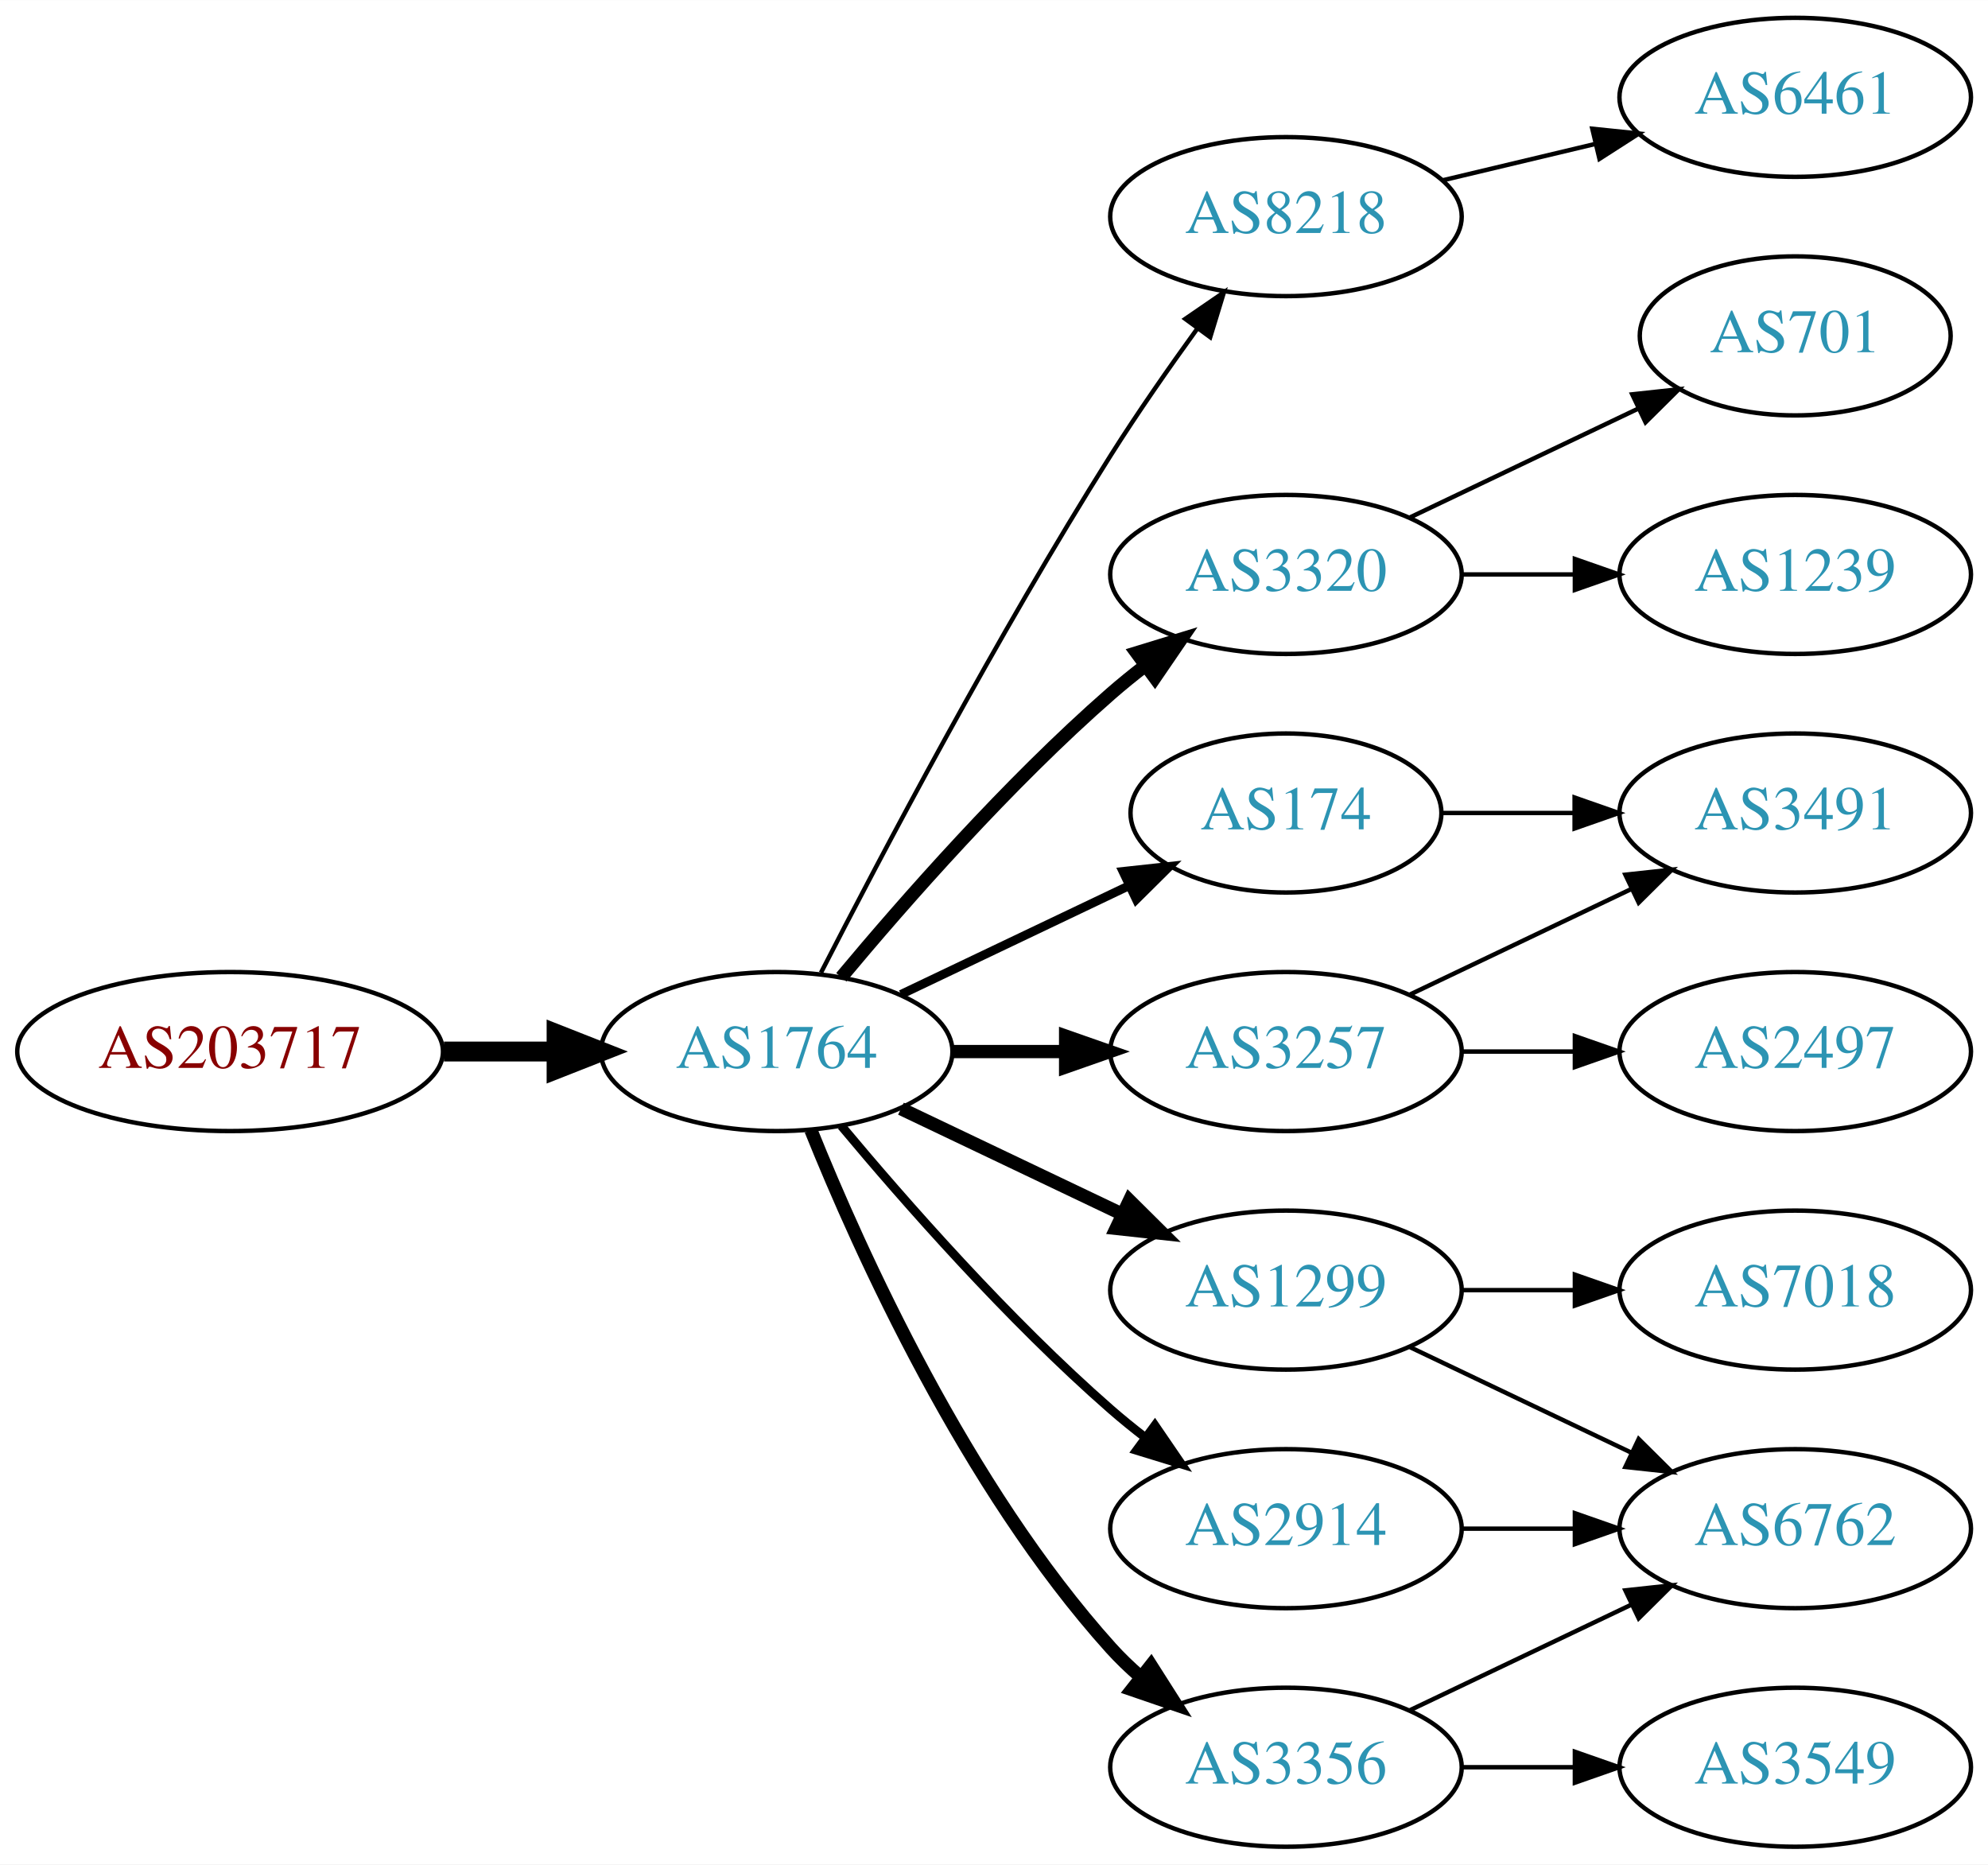
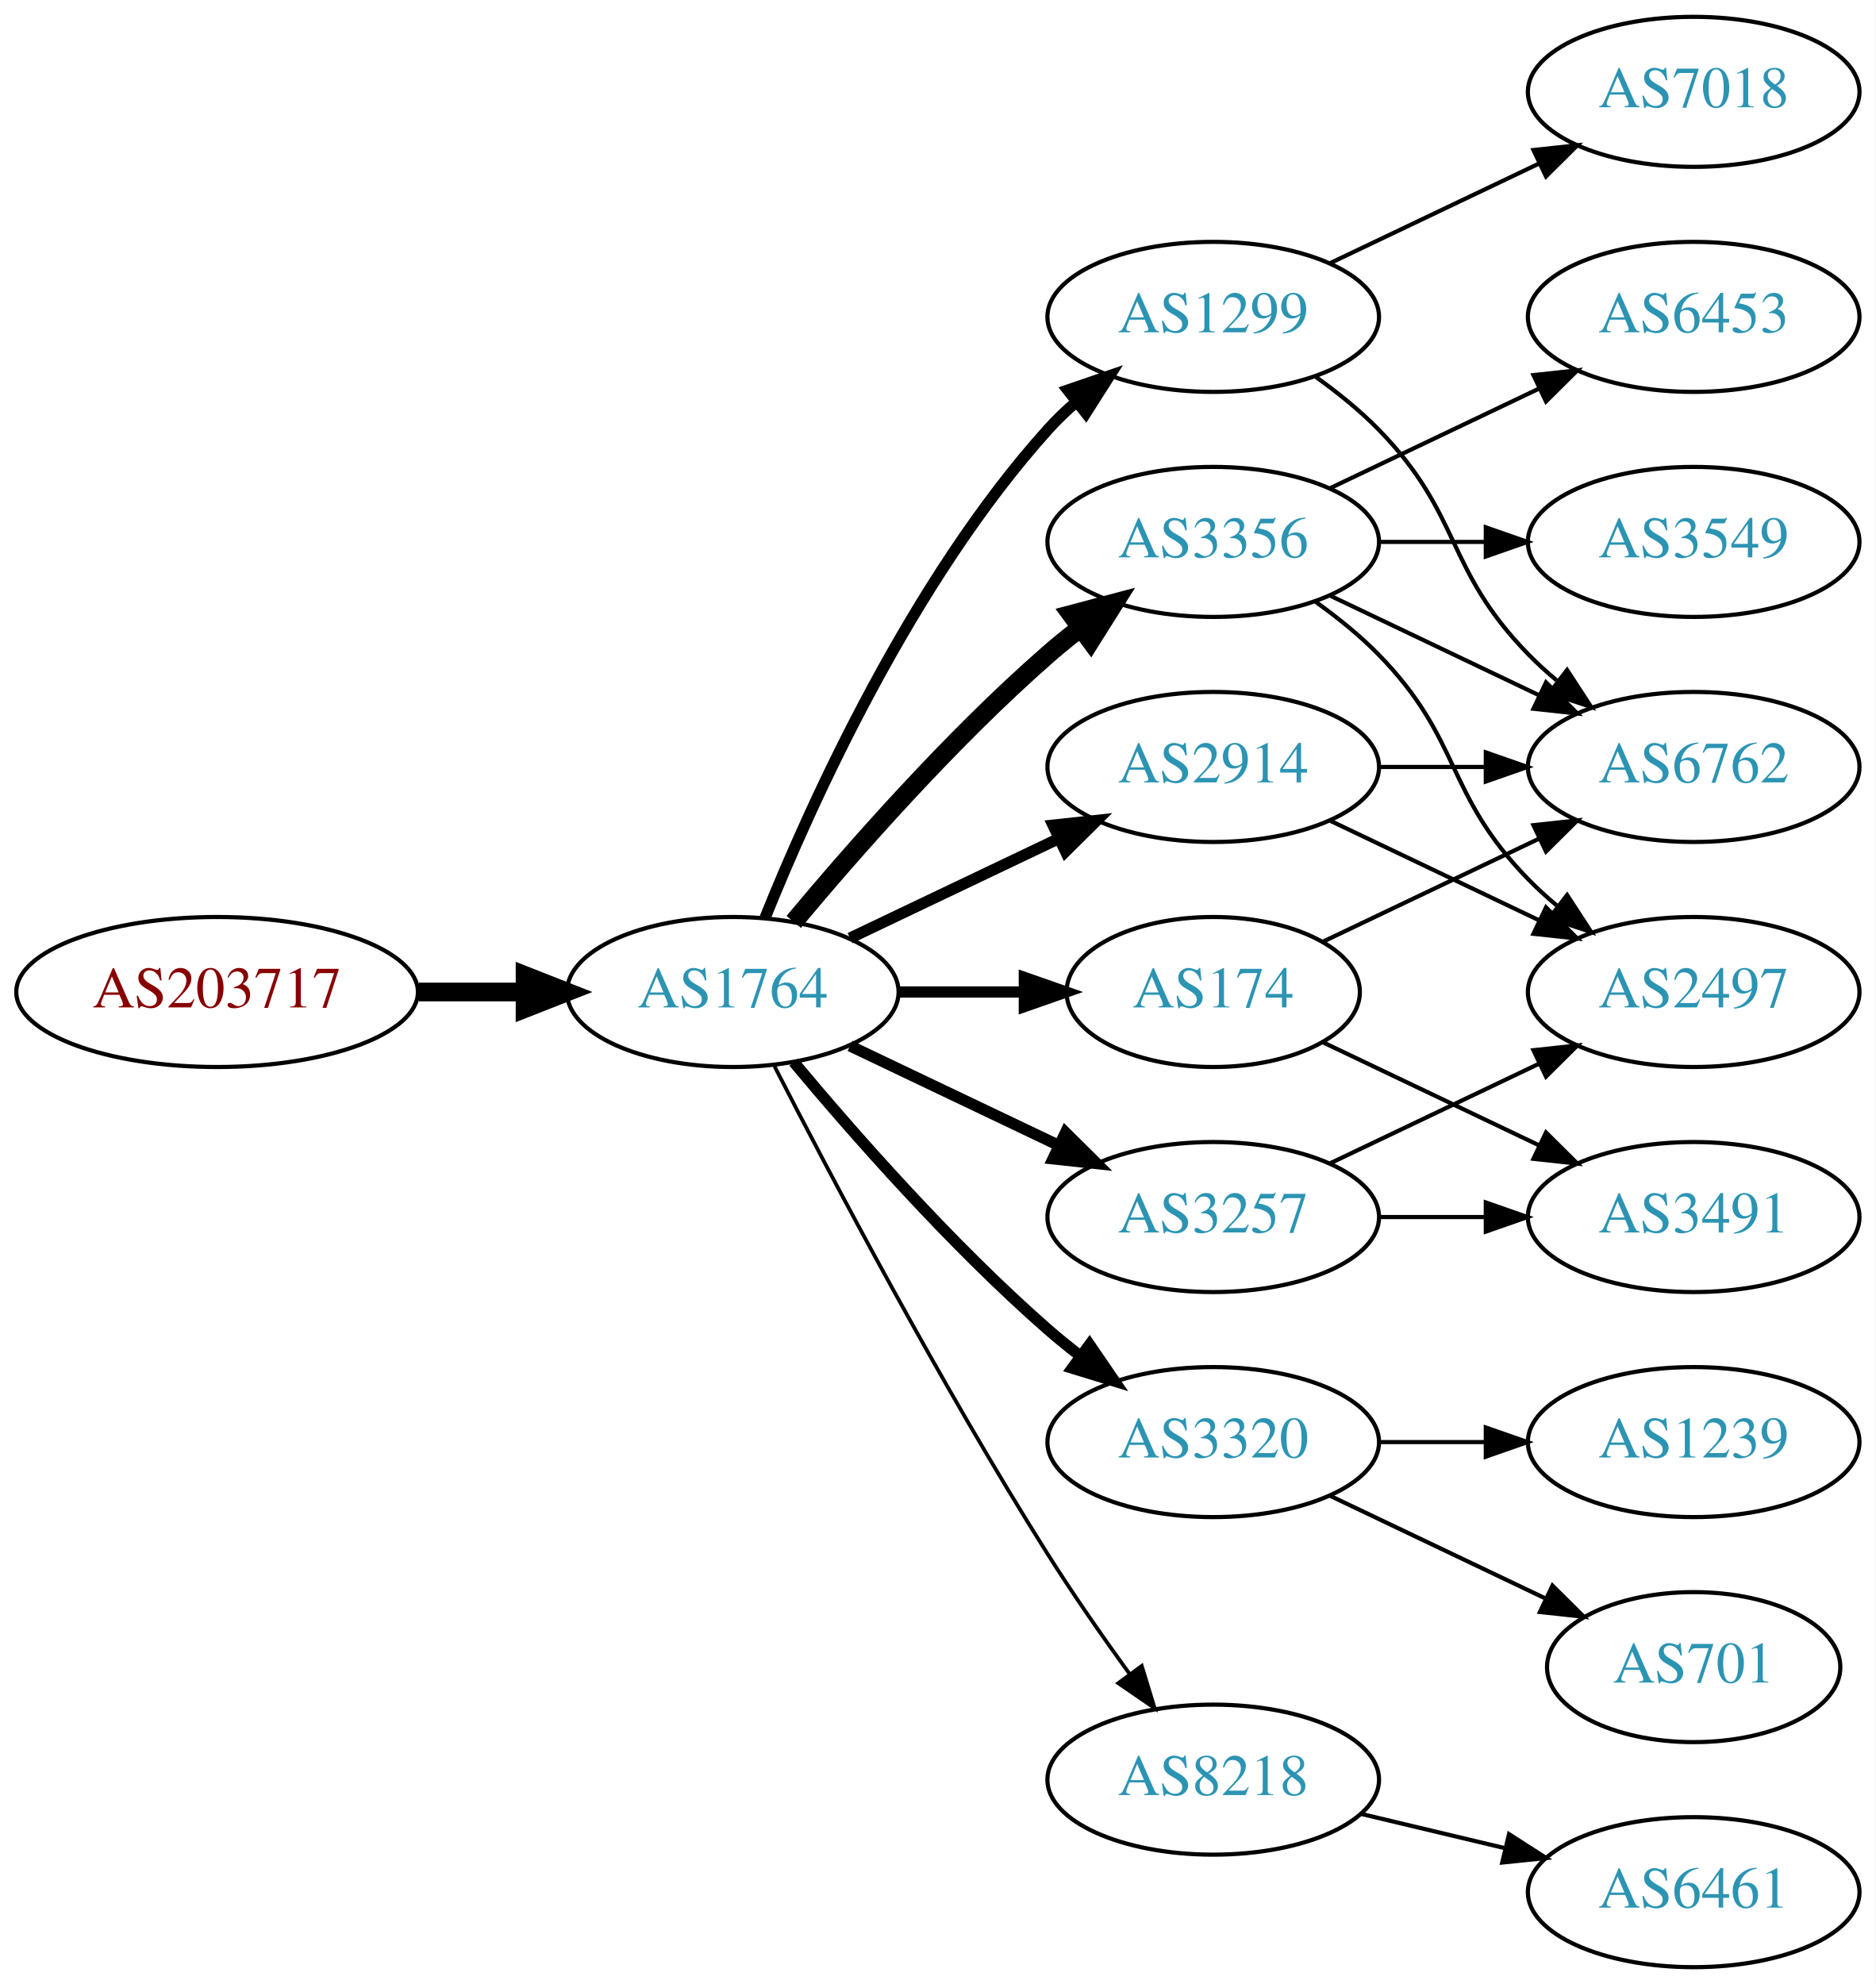
- <svg xmlns="http://www.w3.org/2000/svg" xmlns:xlink="http://www.w3.org/1999/xlink" width="450pt" height="422pt" viewBox="0.00 0.00 450.07 422.00">
-   <g id="graph0" class="graph" transform="scale(1 1) rotate(0) translate(4 418)">
-     <polygon fill="white" stroke="none" points="-4,4 -4,-418 446.07,-418 446.07,4 -4,4" />
+ <svg xmlns="http://www.w3.org/2000/svg" xmlns:xlink="http://www.w3.org/1999/xlink" width="450pt" height="476pt" viewBox="0.00 0.00 450.07 476.00">
+   <g id="graph0" class="graph" transform="scale(1 1) rotate(0) translate(4 472)">
+     <polygon fill="white" stroke="none" points="-4,4 -4,-472 446.07,-472 446.07,4 -4,4" />
    <g id="node1" class="node">
      <g id="a_node1">
        <a xlink:href="/asn/203717" xlink:title="AS203717 ~ DVO [AT]">
-           <ellipse fill="#ffffff" stroke="black" cx="48.096" cy="-180" rx="48.192" ry="18" />
-           <text text-anchor="middle" x="48.096" y="-176.3" font-family="Times,serif" font-size="14.00" fill="#880000">AS203717</text>
+           <ellipse fill="#ffffff" stroke="black" cx="48.096" cy="-234" rx="48.192" ry="18" />
+           <text text-anchor="middle" x="48.096" y="-230.3" font-family="Times,serif" font-size="14.00" fill="#880000">AS203717</text>
        </a>
      </g>
    </g>
    <g id="node2" class="node">
      <g id="a_node2">
        <a xlink:href="/asn/1764" xlink:title="AS1764 ~ NEXTLAYER-AS [AT]">
-           <ellipse fill="#ffffff" stroke="black" cx="171.838" cy="-180" rx="39.794" ry="18" />
-           <text text-anchor="middle" x="171.838" y="-176.3" font-family="Times,serif" font-size="14.00" fill="#2c94b3">AS1764</text>
+           <ellipse fill="#ffffff" stroke="black" cx="171.838" cy="-234" rx="39.794" ry="18" />
+           <text text-anchor="middle" x="171.838" y="-230.3" font-family="Times,serif" font-size="14.00" fill="#2c94b3">AS1764</text>
        </a>
      </g>
    </g>
    <g id="edge1" class="edge">
-       <path fill="none" stroke="black" stroke-width="4.5" d="M96.513,-180C104.867,-180 113.577,-180 121.969,-180" />
-       <polygon fill="black" stroke="black" stroke-width="4.5" points="122.004,-183.938 132.004,-180 122.004,-176.063 122.004,-183.938" />
+       <path fill="none" stroke="black" stroke-width="4.5" d="M96.513,-234C104.867,-234 113.577,-234 121.969,-234" />
+       <polygon fill="black" stroke="black" stroke-width="4.5" points="122.004,-237.938 132.004,-234 122.004,-230.063 122.004,-237.938" />
    </g>
    <g id="node3" class="node">
      <g id="a_node3">
-         <a xlink:href="/asn/8218" xlink:title="AS8218 ~ legacy Neotelecoms [FR]">
-           <ellipse fill="#ffffff" stroke="black" cx="287.131" cy="-369" rx="39.794" ry="18" />
-           <text text-anchor="middle" x="287.131" y="-365.3" font-family="Times,serif" font-size="14.00" fill="#2c94b3">AS8218</text>
+         <a xlink:href="/asn/1299" xlink:title="AS1299 ~ Telia Carrier [EU]">
+           <ellipse fill="#ffffff" stroke="black" cx="287.131" cy="-396" rx="39.794" ry="18" />
+           <text text-anchor="middle" x="287.131" y="-392.3" font-family="Times,serif" font-size="14.00" fill="#2c94b3">AS1299</text>
        </a>
      </g>
    </g>
    <g id="edge2" class="edge">
-       <path fill="none" stroke="black" d="M181.864,-197.852C195.3,-224.055 221.75,-274.237 247.484,-315 253.547,-324.604 260.667,-334.813 267.133,-343.739" />
-       <polygon fill="black" stroke="black" points="264.339,-345.848 273.075,-351.843 269.984,-341.709 264.339,-345.848" />
+       <path fill="none" stroke="black" stroke-width="2.7" d="M179.586,-251.787C190.637,-279.243 214.69,-332.578 247.484,-369 249.487,-371.224 251.706,-373.363 254.038,-375.397" />
+       <polygon fill="black" stroke="black" stroke-width="2.7" points="252.236,-378.433 262.257,-381.873 256.569,-372.935 252.236,-378.433" />
    </g>
    <g id="node4" class="node">
      <g id="a_node4">
+         <a xlink:href="/asn/2914" xlink:title="AS2914 ~ NTT America, Inc. [US]">
+           <ellipse fill="#ffffff" stroke="black" cx="287.131" cy="-288" rx="39.794" ry="18" />
+           <text text-anchor="middle" x="287.131" y="-284.3" font-family="Times,serif" font-size="14.00" fill="#2c94b3">AS2914</text>
+         </a>
+       </g>
+     </g>
+     <g id="edge3" class="edge">
+       <path fill="none" stroke="black" stroke-width="2.7" d="M199.974,-246.934C214.968,-254.081 233.789,-263.052 250.013,-270.785" />
+       <polygon fill="black" stroke="black" stroke-width="2.7" points="248.683,-274.028 259.216,-275.171 251.695,-267.709 248.683,-274.028" />
+     </g>
+     <g id="node5" class="node">
+       <g id="a_node5">
+         <a xlink:href="/asn/3356" xlink:title="AS3356 ~ Level 3 Parent, LLC [US]">
+           <ellipse fill="#ffffff" stroke="black" cx="287.131" cy="-342" rx="39.794" ry="18" />
+           <text text-anchor="middle" x="287.131" y="-338.3" font-family="Times,serif" font-size="14.00" fill="#2c94b3">AS3356</text>
+         </a>
+       </g>
+     </g>
+     <g id="edge4" class="edge">
+       <path fill="none" stroke="black" stroke-width="4.5" d="M186.468,-250.817C200.751,-267.929 224.297,-294.745 247.484,-315 249.95,-317.154 252.589,-319.294 255.286,-321.372" />
+       <polygon fill="black" stroke="black" stroke-width="4.5" points="253.052,-324.616 263.44,-327.37 257.718,-318.273 253.052,-324.616" />
+     </g>
+     <g id="node6" class="node">
+       <g id="a_node6">
+         <a xlink:href="/asn/3320" xlink:title="AS3320 ~ DTAG [DE]">
+           <ellipse fill="#ffffff" stroke="black" cx="287.131" cy="-126" rx="39.794" ry="18" />
+           <text text-anchor="middle" x="287.131" y="-122.3" font-family="Times,serif" font-size="14.00" fill="#2c94b3">AS3320</text>
+         </a>
+       </g>
+     </g>
+     <g id="edge5" class="edge">
+       <path fill="none" stroke="black" stroke-width="2.7" d="M186.468,-217.183C200.751,-200.071 224.297,-173.255 247.484,-153 249.95,-150.846 252.589,-148.706 255.286,-146.628" />
+       <polygon fill="black" stroke="black" stroke-width="2.7" points="257.459,-149.375 263.44,-140.63 253.311,-143.736 257.459,-149.375" />
+     </g>
+     <g id="node7" class="node">
+       <g id="a_node7">
+         <a xlink:href="/asn/3257" xlink:title="AS3257 ~ GTT [DE]">
+           <ellipse fill="#ffffff" stroke="black" cx="287.131" cy="-180" rx="39.794" ry="18" />
+           <text text-anchor="middle" x="287.131" y="-176.3" font-family="Times,serif" font-size="14.00" fill="#2c94b3">AS3257</text>
+         </a>
+       </g>
+     </g>
+     <g id="edge6" class="edge">
+       <path fill="none" stroke="black" stroke-width="2.7" d="M199.974,-221.066C214.968,-213.919 233.789,-204.948 250.013,-197.215" />
+       <polygon fill="black" stroke="black" stroke-width="2.7" points="251.695,-200.291 259.216,-192.829 248.683,-193.972 251.695,-200.291" />
+     </g>
+     <g id="node8" class="node">
+       <g id="a_node8">
        <a xlink:href="/asn/174" xlink:title="AS174 ~ Cogent Communications [US]">
          <ellipse fill="#ffffff" stroke="black" cx="287.131" cy="-234" rx="35.194" ry="18" />
          <text text-anchor="middle" x="287.131" y="-230.3" font-family="Times,serif" font-size="14.00" fill="#2c94b3">AS174</text>
        </a>
      </g>
    </g>
-     <g id="edge3" class="edge">
-       <path fill="none" stroke="black" stroke-width="2" d="M199.974,-192.934C215.406,-200.29 234.892,-209.577 251.427,-217.459" />
-       <polygon fill="black" stroke="black" stroke-width="2" points="250.236,-220.768 260.769,-221.911 253.247,-214.449 250.236,-220.768" />
-     </g>
-     <g id="node5" class="node">
-       <g id="a_node5">
-         <a xlink:href="/asn/3320" xlink:title="AS3320 ~ DTAG [DE]">
-           <ellipse fill="#ffffff" stroke="black" cx="287.131" cy="-288" rx="39.794" ry="18" />
-           <text text-anchor="middle" x="287.131" y="-284.3" font-family="Times,serif" font-size="14.00" fill="#2c94b3">AS3320</text>
-         </a>
-       </g>
-     </g>
-     <g id="edge4" class="edge">
-       <path fill="none" stroke="black" stroke-width="3" d="M186.468,-196.817C200.751,-213.929 224.297,-240.745 247.484,-261 249.95,-263.154 252.589,-265.294 255.286,-267.372" />
-       <polygon fill="black" stroke="black" stroke-width="3" points="253.311,-270.264 263.44,-273.37 257.459,-264.625 253.311,-270.264" />
-     </g>
-     <g id="node6" class="node">
-       <g id="a_node6">
-         <a xlink:href="/asn/3257" xlink:title="AS3257 ~ GTT [DE]">
-           <ellipse fill="#ffffff" stroke="black" cx="287.131" cy="-180" rx="39.794" ry="18" />
-           <text text-anchor="middle" x="287.131" y="-176.3" font-family="Times,serif" font-size="14.00" fill="#2c94b3">AS3257</text>
-         </a>
-       </g>
-     </g>
-     <g id="edge5" class="edge">
-       <path fill="none" stroke="black" stroke-width="3" d="M211.51,-180C219.713,-180 228.477,-180 237.009,-180" />
-       <polygon fill="black" stroke="black" stroke-width="3" points="237.248,-183.5 247.248,-180 237.248,-176.5 237.248,-183.5" />
-     </g>
-     <g id="node7" class="node">
-       <g id="a_node7">
-         <a xlink:href="/asn/1299" xlink:title="AS1299 ~ Telia Carrier [EU]">
-           <ellipse fill="#ffffff" stroke="black" cx="287.131" cy="-126" rx="39.794" ry="18" />
-           <text text-anchor="middle" x="287.131" y="-122.3" font-family="Times,serif" font-size="14.00" fill="#2c94b3">AS1299</text>
-         </a>
-       </g>
-     </g>
-     <g id="edge6" class="edge">
-       <path fill="none" stroke="black" stroke-width="3" d="M199.974,-167.066C214.968,-159.919 233.789,-150.948 250.013,-143.215" />
-       <polygon fill="black" stroke="black" stroke-width="3" points="251.695,-146.291 259.216,-138.829 248.683,-139.972 251.695,-146.291" />
-     </g>
-     <g id="node8" class="node">
-       <g id="a_node8">
-         <a xlink:href="/asn/3356" xlink:title="AS3356 ~ Level 3 Parent, LLC [US]">
-           <ellipse fill="#ffffff" stroke="black" cx="287.131" cy="-18" rx="39.794" ry="18" />
-           <text text-anchor="middle" x="287.131" y="-14.3" font-family="Times,serif" font-size="14.00" fill="#2c94b3">AS3356</text>
-         </a>
-       </g>
-     </g>
    <g id="edge7" class="edge">
-       <path fill="none" stroke="black" stroke-width="3" d="M179.586,-162.213C190.637,-134.757 214.69,-81.422 247.484,-45 249.487,-42.776 251.706,-40.637 254.038,-38.603" />
-       <polygon fill="black" stroke="black" stroke-width="3" points="256.569,-41.065 262.257,-32.127 252.236,-35.567 256.569,-41.065" />
+       <path fill="none" stroke="black" stroke-width="2.7" d="M211.51,-234C221.215,-234 231.706,-234 241.669,-234" />
+       <polygon fill="black" stroke="black" stroke-width="2.7" points="241.805,-237.5 251.805,-234 241.805,-230.5 241.805,-237.5" />
    </g>
    <g id="node9" class="node">
      <g id="a_node9">
-         <a xlink:href="/asn/2914" xlink:title="AS2914 ~ NTT America, Inc. [US]">
-           <ellipse fill="#ffffff" stroke="black" cx="287.131" cy="-72" rx="39.794" ry="18" />
-           <text text-anchor="middle" x="287.131" y="-68.3" font-family="Times,serif" font-size="14.00" fill="#2c94b3">AS2914</text>
+         <a xlink:href="/asn/8218" xlink:title="AS8218 ~ legacy Neotelecoms [FR]">
+           <ellipse fill="#ffffff" stroke="black" cx="287.131" cy="-45" rx="39.794" ry="18" />
+           <text text-anchor="middle" x="287.131" y="-41.3" font-family="Times,serif" font-size="14.00" fill="#2c94b3">AS8218</text>
        </a>
      </g>
    </g>
    <g id="edge8" class="edge">
-       <path fill="none" stroke="black" stroke-width="2" d="M186.468,-163.183C200.751,-146.071 224.297,-119.255 247.484,-99 249.95,-96.846 252.589,-94.706 255.286,-92.628" />
-       <polygon fill="black" stroke="black" stroke-width="2" points="257.459,-95.375 263.44,-86.63 253.311,-89.736 257.459,-95.375" />
+       <path fill="none" stroke="black" stroke-width="0.9" d="M181.864,-216.148C195.3,-189.945 221.75,-139.763 247.484,-99 253.547,-89.396 260.667,-79.187 267.133,-70.261" />
+       <polygon fill="black" stroke="black" stroke-width="0.9" points="269.984,-72.291 273.075,-62.157 264.339,-68.152 269.984,-72.291" />
+     </g>
+     <g id="node11" class="node">
+       <g id="a_node11">
+         <a xlink:href="/asn/6762" xlink:title="AS6762 ~ TELECOM ITALIA SPARKLE S.p.A. [IT]">
+           <ellipse fill="#ffffff" stroke="black" cx="402.424" cy="-288" rx="39.794" ry="18" />
+           <text text-anchor="middle" x="402.424" y="-284.3" font-family="Times,serif" font-size="14.00" fill="#2c94b3">AS6762</text>
+         </a>
+       </g>
+     </g>
+     <g id="edge22" class="edge">
+       <path fill="none" stroke="black" d="M311.725,-381.611C316.981,-377.852 322.313,-373.563 326.777,-369 346.95,-348.383 342.605,-335.617 362.777,-315 364.87,-312.861 367.154,-310.782 369.53,-308.79" />
+       <polygon fill="black" stroke="black" points="372.049,-311.268 377.83,-302.389 367.774,-305.725 372.049,-311.268" />
+     </g>
+     <g id="node18" class="node">
+       <g id="a_node18">
+         <a xlink:href="/asn/7018" xlink:title="AS7018 ~ AT&amp;T Services, Inc. [US]">
+           <ellipse fill="#ffffff" stroke="black" cx="402.424" cy="-450" rx="39.794" ry="18" />
+           <text text-anchor="middle" x="402.424" y="-446.3" font-family="Times,serif" font-size="14.00" fill="#2c94b3">AS7018</text>
+         </a>
+       </g>
+     </g>
+     <g id="edge23" class="edge">
+       <path fill="none" stroke="black" d="M315.267,-408.934C330.261,-416.081 349.082,-425.052 365.306,-432.785" />
+       <polygon fill="black" stroke="black" points="363.976,-436.028 374.509,-437.171 366.988,-429.709 363.976,-436.028" />
    </g>
    <g id="node10" class="node">
      <g id="a_node10">
-         <a xlink:href="/asn/6461" xlink:title="AS6461 ~ Zayo Bandwidth [US]">
-           <ellipse fill="#ffffff" stroke="black" cx="402.424" cy="-396" rx="39.794" ry="18" />
-           <text text-anchor="middle" x="402.424" y="-392.3" font-family="Times,serif" font-size="14.00" fill="#2c94b3">AS6461</text>
+         <a xlink:href="/asn/2497" xlink:title="AS2497 ~ Internet Initiative Japan Inc. [JP]">
+           <ellipse fill="#ffffff" stroke="black" cx="402.424" cy="-234" rx="39.794" ry="18" />
+           <text text-anchor="middle" x="402.424" y="-230.3" font-family="Times,serif" font-size="14.00" fill="#2c94b3">AS2497</text>
        </a>
      </g>
    </g>
    <g id="edge9" class="edge">
-       <path fill="none" stroke="black" d="M322.738,-377.248C333.609,-379.838 345.764,-382.735 357.206,-385.462" />
-       <polygon fill="black" stroke="black" points="356.49,-388.889 367.029,-387.803 358.112,-382.08 356.49,-388.889" />
-     </g>
-     <g id="node11" class="node">
-       <g id="a_node11">
-         <a xlink:href="/asn/3491" xlink:title="AS3491 ~ PCCW Global, Inc. [US]">
-           <ellipse fill="#ffffff" stroke="black" cx="402.424" cy="-234" rx="39.794" ry="18" />
-           <text text-anchor="middle" x="402.424" y="-230.3" font-family="Times,serif" font-size="14.00" fill="#2c94b3">AS3491</text>
-         </a>
-       </g>
+       <path fill="none" stroke="black" d="M315.267,-275.066C330.261,-267.919 349.082,-258.948 365.306,-251.215" />
+       <polygon fill="black" stroke="black" points="366.988,-254.291 374.509,-246.829 363.976,-247.972 366.988,-254.291" />
    </g>
    <g id="edge10" class="edge">
-       <path fill="none" stroke="black" d="M322.43,-234C331.807,-234 342.158,-234 352.192,-234" />
-       <polygon fill="black" stroke="black" points="352.481,-237.5 362.481,-234 352.481,-230.5 352.481,-237.5" />
+       <path fill="none" stroke="black" d="M326.803,-288C335.006,-288 343.77,-288 352.302,-288" />
+       <polygon fill="black" stroke="black" points="352.541,-291.5 362.541,-288 352.541,-284.5 352.541,-291.5" />
+     </g>
+     <g id="edge12" class="edge">
+       <path fill="none" stroke="black" d="M311.725,-327.611C316.981,-323.852 322.313,-319.563 326.777,-315 346.95,-294.383 342.605,-281.617 362.777,-261 364.87,-258.861 367.154,-256.782 369.53,-254.79" />
+       <polygon fill="black" stroke="black" points="372.049,-257.268 377.83,-248.389 367.774,-251.725 372.049,-257.268" />
+     </g>
+     <g id="edge11" class="edge">
+       <path fill="none" stroke="black" d="M315.267,-329.066C330.261,-321.919 349.082,-312.948 365.306,-305.215" />
+       <polygon fill="black" stroke="black" points="366.988,-308.291 374.509,-300.829 363.976,-301.972 366.988,-308.291" />
    </g>
    <g id="node12" class="node">
      <g id="a_node12">
-         <a xlink:href="/asn/701" xlink:title="AS701 ~ UUNET [US]">
-           <ellipse fill="#ffffff" stroke="black" cx="402.424" cy="-342" rx="35.194" ry="18" />
-           <text text-anchor="middle" x="402.424" y="-338.3" font-family="Times,serif" font-size="14.00" fill="#2c94b3">AS701</text>
-         </a>
-       </g>
-     </g>
-     <g id="edge11" class="edge">
-       <path fill="none" stroke="black" d="M315.267,-300.934C330.699,-308.29 350.185,-317.577 366.72,-325.459" />
-       <polygon fill="black" stroke="black" points="365.529,-328.768 376.062,-329.911 368.54,-322.449 365.529,-328.768" />
+         <a xlink:href="/asn/6453" xlink:title="AS6453 ~ TATA COMMUNICATIONS (AMERICA) INC [US]">
+           <ellipse fill="#ffffff" stroke="black" cx="402.424" cy="-396" rx="39.794" ry="18" />
+           <text text-anchor="middle" x="402.424" y="-392.3" font-family="Times,serif" font-size="14.00" fill="#2c94b3">AS6453</text>
+         </a>
+       </g>
+     </g>
+     <g id="edge13" class="edge">
+       <path fill="none" stroke="black" d="M315.267,-354.934C330.261,-362.081 349.082,-371.052 365.306,-378.785" />
+       <polygon fill="black" stroke="black" points="363.976,-382.028 374.509,-383.171 366.988,-375.709 363.976,-382.028" />
    </g>
    <g id="node13" class="node">
      <g id="a_node13">
-         <a xlink:href="/asn/1239" xlink:title="AS1239 ~ Sprint [US]">
-           <ellipse fill="#ffffff" stroke="black" cx="402.424" cy="-288" rx="39.794" ry="18" />
-           <text text-anchor="middle" x="402.424" y="-284.3" font-family="Times,serif" font-size="14.00" fill="#2c94b3">AS1239</text>
-         </a>
-       </g>
-     </g>
-     <g id="edge12" class="edge">
-       <path fill="none" stroke="black" d="M326.803,-288C335.006,-288 343.77,-288 352.302,-288" />
-       <polygon fill="black" stroke="black" points="352.541,-291.5 362.541,-288 352.541,-284.5 352.541,-291.5" />
+         <a xlink:href="/asn/3549" xlink:title="AS3549 ~ Level 3 Parent, LLC [US]">
+           <ellipse fill="#ffffff" stroke="black" cx="402.424" cy="-342" rx="39.794" ry="18" />
+           <text text-anchor="middle" x="402.424" y="-338.3" font-family="Times,serif" font-size="14.00" fill="#2c94b3">AS3549</text>
+         </a>
+       </g>
    </g>
    <g id="edge14" class="edge">
-       <path fill="none" stroke="black" d="M315.267,-192.934C330.261,-200.081 349.082,-209.052 365.306,-216.785" />
-       <polygon fill="black" stroke="black" points="363.976,-220.028 374.509,-221.171 366.988,-213.709 363.976,-220.028" />
+       <path fill="none" stroke="black" d="M326.803,-342C335.006,-342 343.77,-342 352.302,-342" />
+       <polygon fill="black" stroke="black" points="352.541,-345.5 362.541,-342 352.541,-338.5 352.541,-345.5" />
    </g>
    <g id="node14" class="node">
      <g id="a_node14">
-         <a xlink:href="/asn/2497" xlink:title="AS2497 ~ Internet Initiative Japan Inc. [JP]">
-           <ellipse fill="#ffffff" stroke="black" cx="402.424" cy="-180" rx="39.794" ry="18" />
-           <text text-anchor="middle" x="402.424" y="-176.3" font-family="Times,serif" font-size="14.00" fill="#2c94b3">AS2497</text>
-         </a>
-       </g>
-     </g>
-     <g id="edge13" class="edge">
-       <path fill="none" stroke="black" d="M326.803,-180C335.006,-180 343.77,-180 352.302,-180" />
-       <polygon fill="black" stroke="black" points="352.541,-183.5 362.541,-180 352.541,-176.5 352.541,-183.5" />
-     </g>
-     <g id="node15" class="node">
-       <g id="a_node15">
-         <a xlink:href="/asn/7018" xlink:title="AS7018 ~ AT&amp;T Services, Inc. [US]">
+         <a xlink:href="/asn/1239" xlink:title="AS1239 ~ Sprint [US]">
          <ellipse fill="#ffffff" stroke="black" cx="402.424" cy="-126" rx="39.794" ry="18" />
-           <text text-anchor="middle" x="402.424" y="-122.3" font-family="Times,serif" font-size="14.00" fill="#2c94b3">AS7018</text>
+           <text text-anchor="middle" x="402.424" y="-122.3" font-family="Times,serif" font-size="14.00" fill="#2c94b3">AS1239</text>
        </a>
      </g>
    </g>
    <g id="edge15" class="edge">
      <path fill="none" stroke="black" d="M326.803,-126C335.006,-126 343.77,-126 352.302,-126" />
      <polygon fill="black" stroke="black" points="352.541,-129.5 362.541,-126 352.541,-122.5 352.541,-129.5" />
    </g>
+     <g id="node15" class="node">
+       <g id="a_node15">
+         <a xlink:href="/asn/701" xlink:title="AS701 ~ UUNET [US]">
+           <ellipse fill="#ffffff" stroke="black" cx="402.424" cy="-72" rx="35.194" ry="18" />
+           <text text-anchor="middle" x="402.424" y="-68.3" font-family="Times,serif" font-size="14.00" fill="#2c94b3">AS701</text>
+         </a>
+       </g>
+     </g>
+     <g id="edge16" class="edge">
+       <path fill="none" stroke="black" d="M315.267,-113.066C330.699,-105.71 350.185,-96.423 366.72,-88.541" />
+       <polygon fill="black" stroke="black" points="368.54,-91.551 376.062,-84.089 365.529,-85.232 368.54,-91.551" />
+     </g>
+     <g id="edge18" class="edge">
+       <path fill="none" stroke="black" d="M315.267,-192.934C330.261,-200.081 349.082,-209.052 365.306,-216.785" />
+       <polygon fill="black" stroke="black" points="363.976,-220.028 374.509,-221.171 366.988,-213.709 363.976,-220.028" />
+     </g>
    <g id="node16" class="node">
      <g id="a_node16">
-         <a xlink:href="/asn/6762" xlink:title="AS6762 ~ TELECOM ITALIA SPARKLE S.p.A. [IT]">
-           <ellipse fill="#ffffff" stroke="black" cx="402.424" cy="-72" rx="39.794" ry="18" />
-           <text text-anchor="middle" x="402.424" y="-68.3" font-family="Times,serif" font-size="14.00" fill="#2c94b3">AS6762</text>
-         </a>
-       </g>
-     </g>
-     <g id="edge16" class="edge">
-       <path fill="none" stroke="black" d="M315.267,-113.066C330.261,-105.919 349.082,-96.948 365.306,-89.215" />
-       <polygon fill="black" stroke="black" points="366.988,-92.291 374.509,-84.829 363.976,-85.972 366.988,-92.291" />
+         <a xlink:href="/asn/3491" xlink:title="AS3491 ~ PCCW Global, Inc. [US]">
+           <ellipse fill="#ffffff" stroke="black" cx="402.424" cy="-180" rx="39.794" ry="18" />
+           <text text-anchor="middle" x="402.424" y="-176.3" font-family="Times,serif" font-size="14.00" fill="#2c94b3">AS3491</text>
+         </a>
+       </g>
    </g>
    <g id="edge17" class="edge">
-       <path fill="none" stroke="black" d="M315.267,-30.934C330.261,-38.081 349.082,-47.052 365.306,-54.785" />
-       <polygon fill="black" stroke="black" points="363.976,-58.028 374.509,-59.171 366.988,-51.709 363.976,-58.028" />
+       <path fill="none" stroke="black" d="M326.803,-180C335.006,-180 343.77,-180 352.302,-180" />
+       <polygon fill="black" stroke="black" points="352.541,-183.5 362.541,-180 352.541,-176.5 352.541,-183.5" />
+     </g>
+     <g id="edge19" class="edge">
+       <path fill="none" stroke="black" d="M313.556,-246.119C328.859,-253.413 348.582,-262.814 365.464,-270.86" />
+       <polygon fill="black" stroke="black" points="363.971,-274.026 374.504,-275.169 366.983,-267.707 363.971,-274.026" />
+     </g>
+     <g id="edge20" class="edge">
+       <path fill="none" stroke="black" d="M313.556,-221.881C328.859,-214.587 348.582,-205.186 365.464,-197.14" />
+       <polygon fill="black" stroke="black" points="366.983,-200.293 374.504,-192.831 363.971,-193.974 366.983,-200.293" />
    </g>
    <g id="node17" class="node">
      <g id="a_node17">
-         <a xlink:href="/asn/3549" xlink:title="AS3549 ~ Level 3 Parent, LLC [US]">
+         <a xlink:href="/asn/6461" xlink:title="AS6461 ~ Zayo Bandwidth [US]">
          <ellipse fill="#ffffff" stroke="black" cx="402.424" cy="-18" rx="39.794" ry="18" />
-           <text text-anchor="middle" x="402.424" y="-14.3" font-family="Times,serif" font-size="14.00" fill="#2c94b3">AS3549</text>
-         </a>
-       </g>
-     </g>
-     <g id="edge18" class="edge">
-       <path fill="none" stroke="black" d="M326.803,-18C335.006,-18 343.77,-18 352.302,-18" />
-       <polygon fill="black" stroke="black" points="352.541,-21.5 362.541,-18 352.541,-14.5 352.541,-21.5" />
-     </g>
-     <g id="edge19" class="edge">
-       <path fill="none" stroke="black" d="M326.803,-72C335.006,-72 343.77,-72 352.302,-72" />
-       <polygon fill="black" stroke="black" points="352.541,-75.5 362.541,-72 352.541,-68.5 352.541,-75.5" />
+           <text text-anchor="middle" x="402.424" y="-14.3" font-family="Times,serif" font-size="14.00" fill="#2c94b3">AS6461</text>
+         </a>
+       </g>
+     </g>
+     <g id="edge21" class="edge">
+       <path fill="none" stroke="black" d="M322.738,-36.752C333.609,-34.162 345.764,-31.265 357.206,-28.538" />
+       <polygon fill="black" stroke="black" points="358.112,-31.92 367.029,-26.197 356.49,-25.111 358.112,-31.92" />
    </g>
  </g>
</svg>
